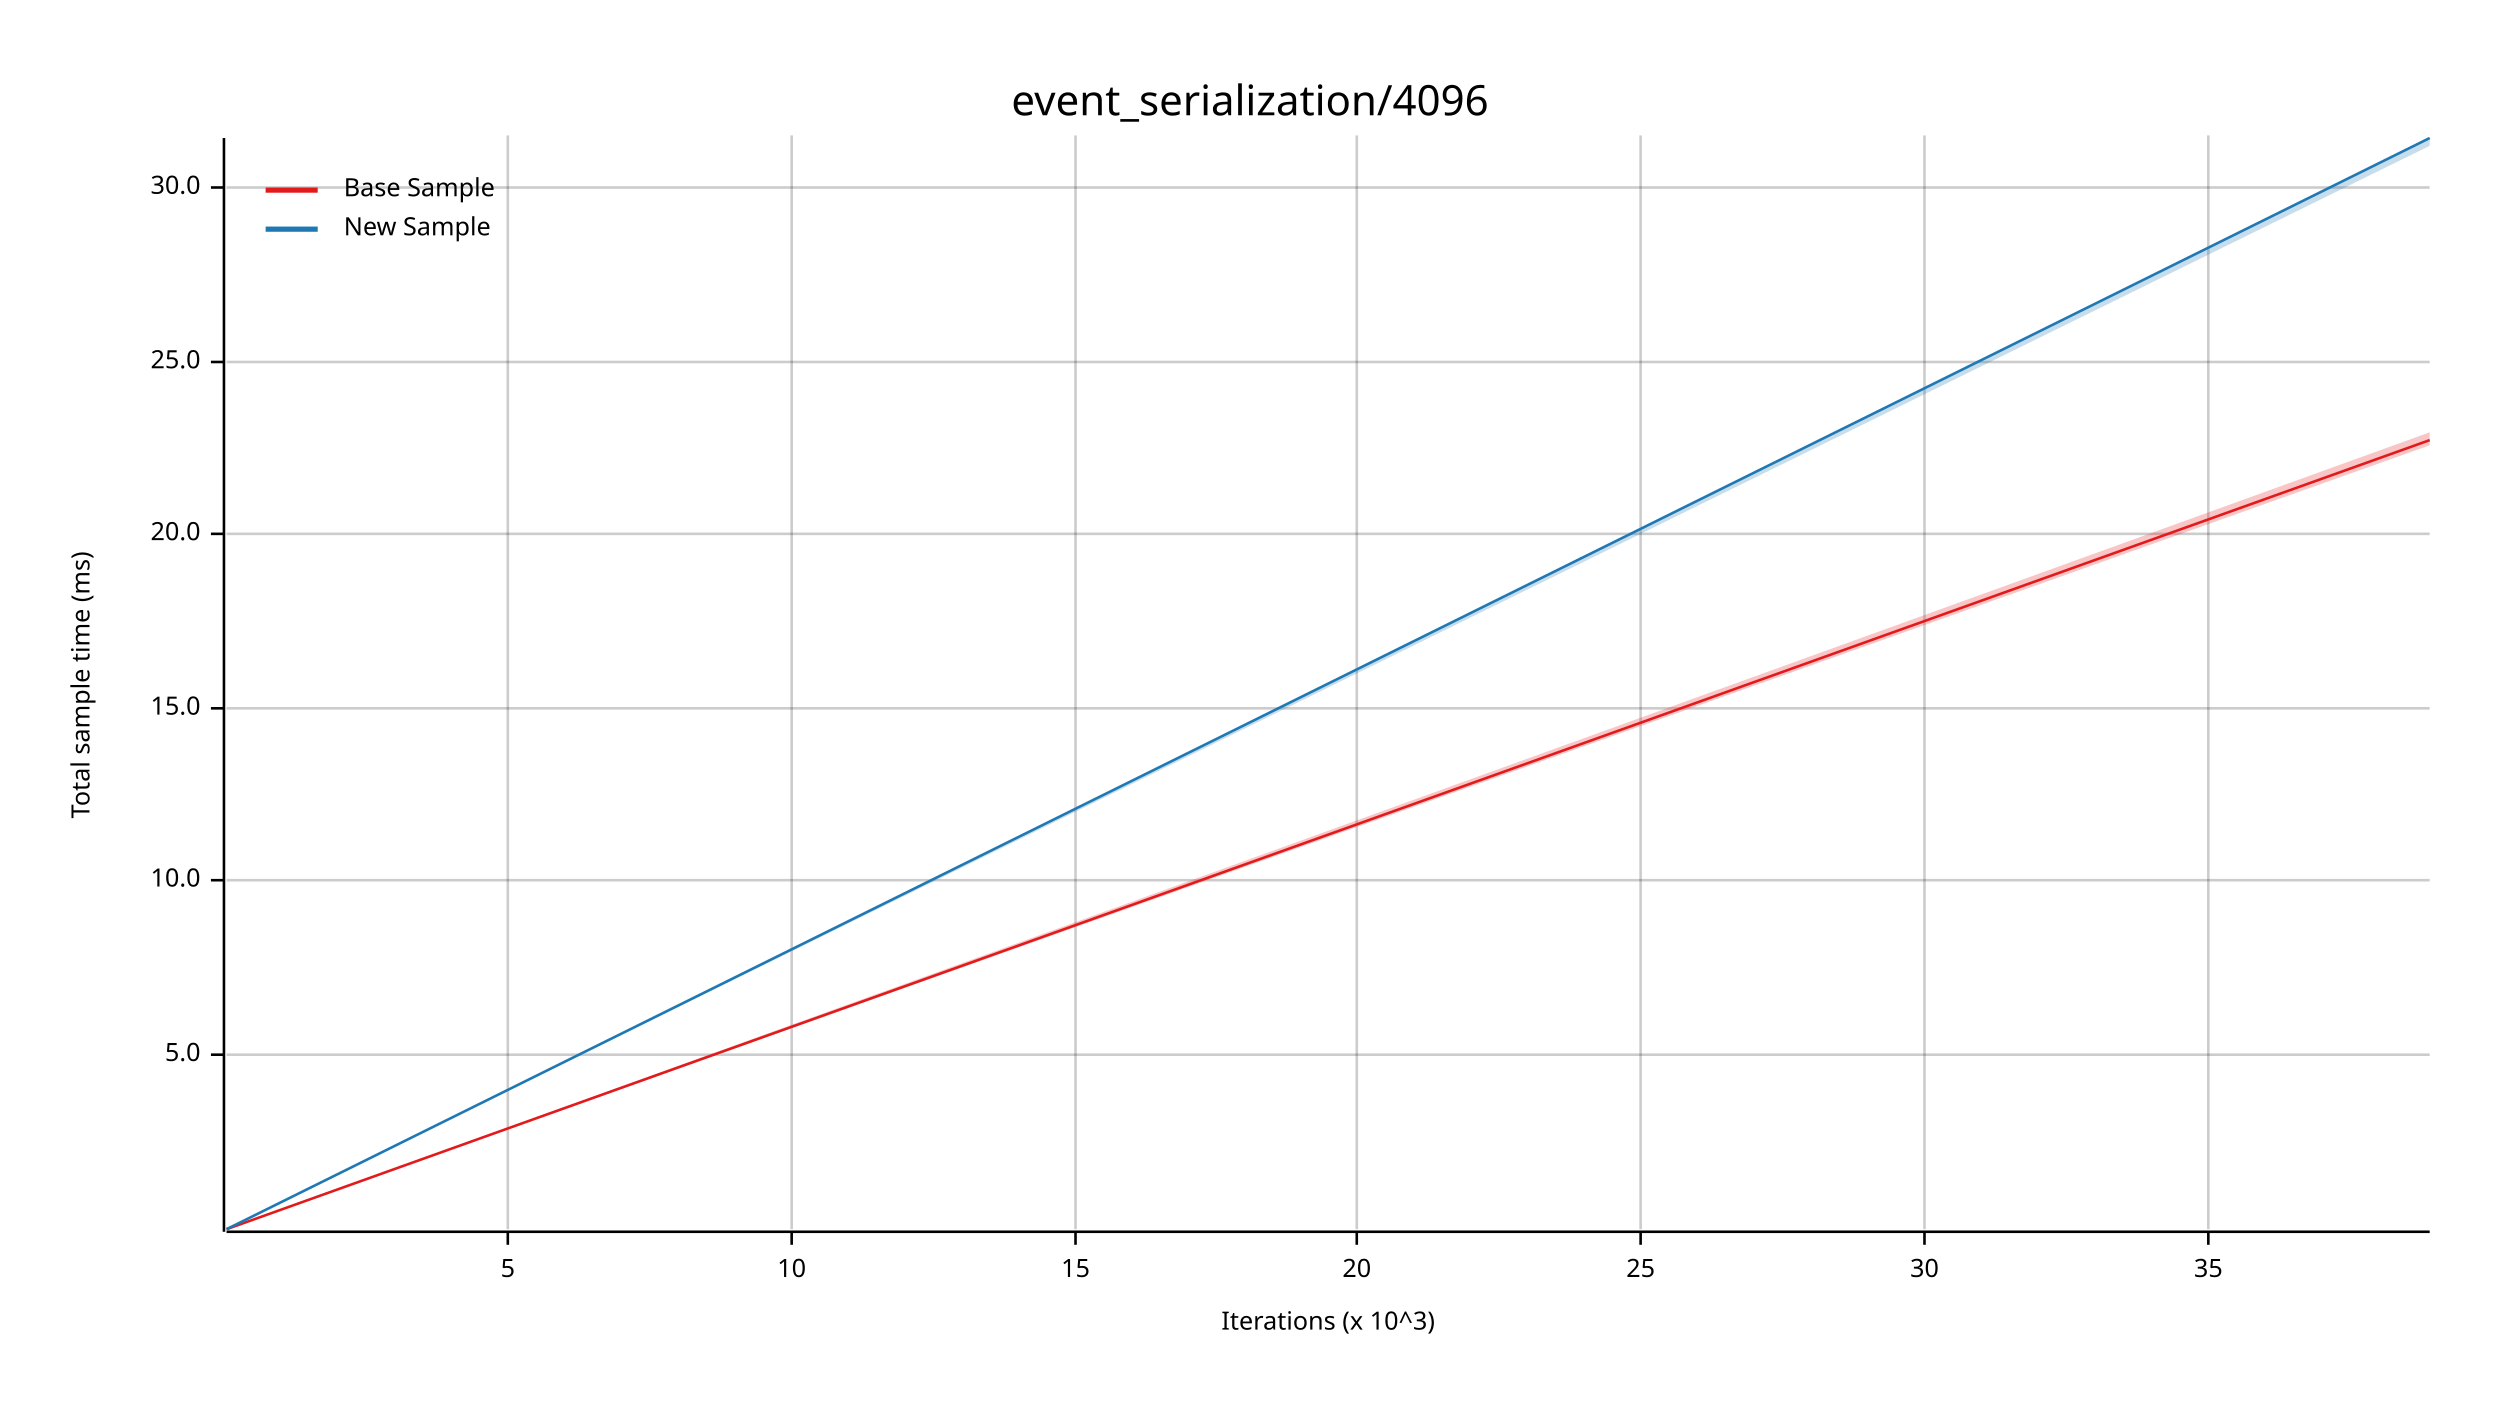
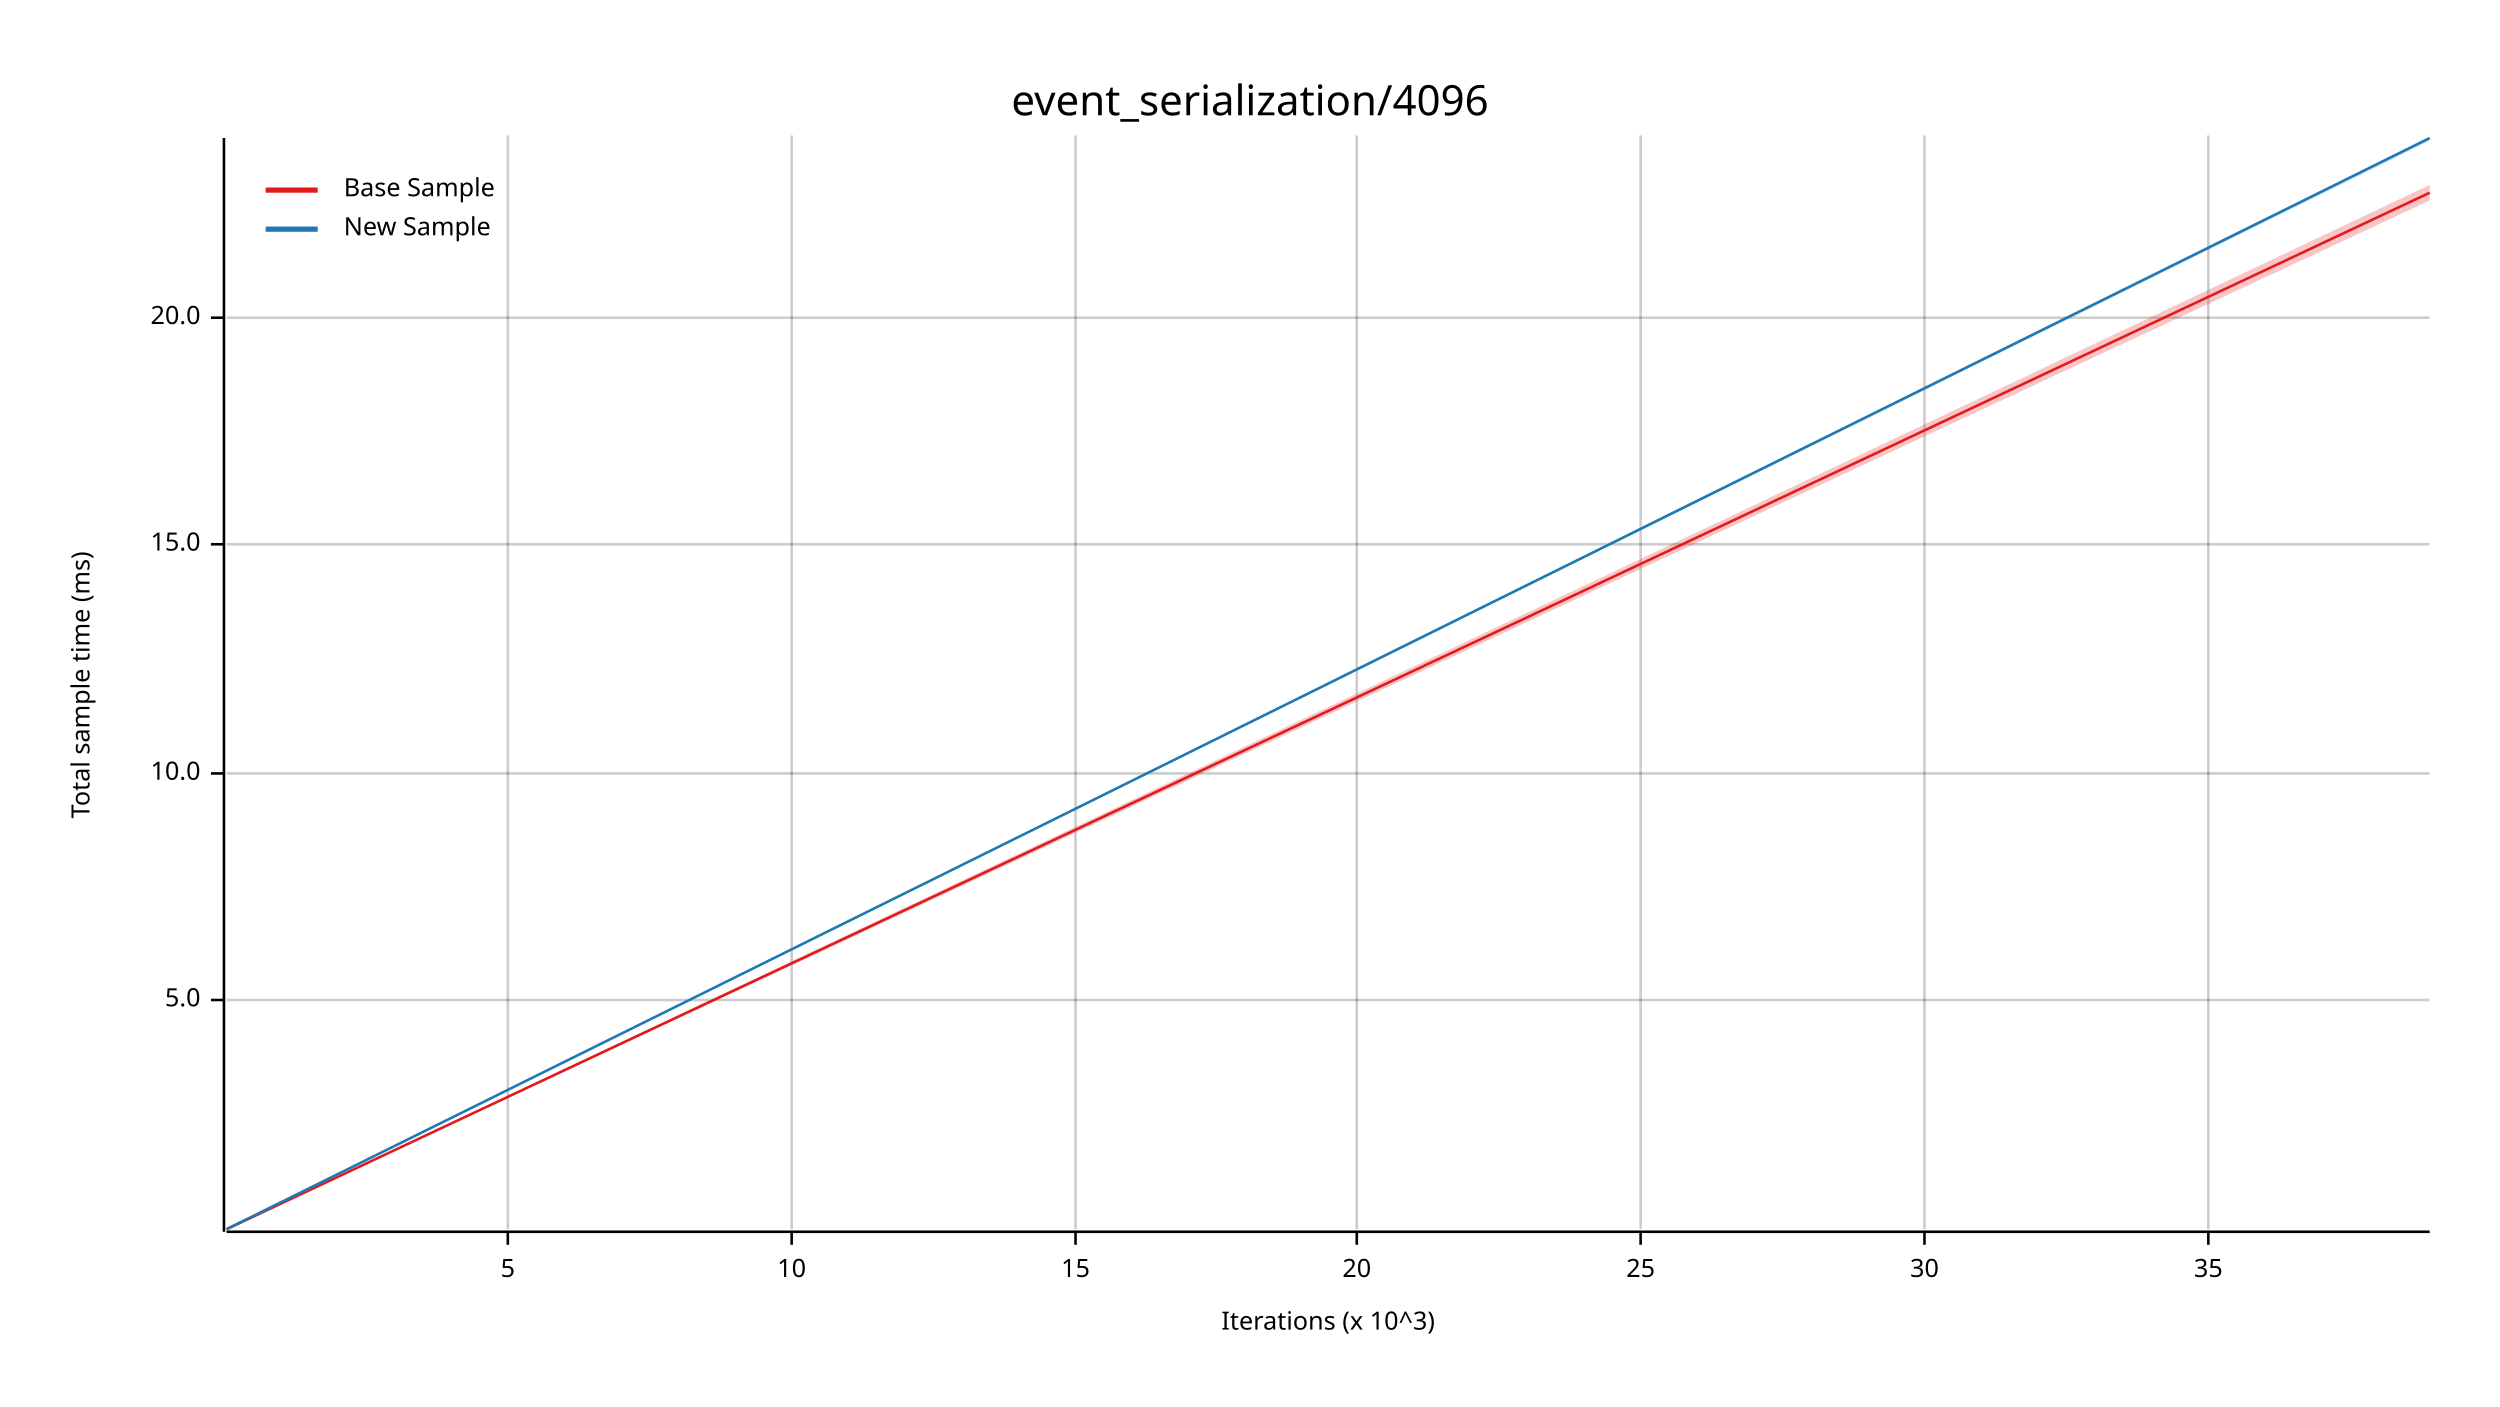
<svg xmlns="http://www.w3.org/2000/svg" width="960" height="540" viewBox="0 0 960 540">
  <text x="480" y="32" dy="0.76em" text-anchor="middle" font-family="sans-serif" font-size="16.129" opacity="1" fill="#000000">
event_serialization/4096
</text>
  <text x="27" y="263" dy="0.76em" text-anchor="middle" font-family="sans-serif" font-size="9.677" opacity="1" fill="#000000" transform="rotate(270, 27, 263)">
Total sample time (ms)
</text>
  <text x="510" y="513" dy="-0.5ex" text-anchor="middle" font-family="sans-serif" font-size="9.677" opacity="1" fill="#000000">
Iterations (x 10^3)
</text>
  <line opacity="0.2" stroke="#000000" stroke-width="1" x1="195" y1="472" x2="195" y2="52" />
  <line opacity="0.2" stroke="#000000" stroke-width="1" x1="304" y1="472" x2="304" y2="52" />
  <line opacity="0.2" stroke="#000000" stroke-width="1" x1="413" y1="472" x2="413" y2="52" />
  <line opacity="0.2" stroke="#000000" stroke-width="1" x1="521" y1="472" x2="521" y2="52" />
  <line opacity="0.2" stroke="#000000" stroke-width="1" x1="630" y1="472" x2="630" y2="52" />
  <line opacity="0.2" stroke="#000000" stroke-width="1" x1="739" y1="472" x2="739" y2="52" />
  <line opacity="0.2" stroke="#000000" stroke-width="1" x1="848" y1="472" x2="848" y2="52" />
-   <line opacity="0.2" stroke="#000000" stroke-width="1" x1="87" y1="405" x2="933" y2="405" />
-   <line opacity="0.2" stroke="#000000" stroke-width="1" x1="87" y1="338" x2="933" y2="338" />
-   <line opacity="0.2" stroke="#000000" stroke-width="1" x1="87" y1="272" x2="933" y2="272" />
-   <line opacity="0.2" stroke="#000000" stroke-width="1" x1="87" y1="205" x2="933" y2="205" />
-   <line opacity="0.2" stroke="#000000" stroke-width="1" x1="87" y1="139" x2="933" y2="139" />
-   <line opacity="0.2" stroke="#000000" stroke-width="1" x1="87" y1="72" x2="933" y2="72" />
+   <line opacity="0.2" stroke="#000000" stroke-width="1" x1="87" y1="384" x2="933" y2="384" />
+   <line opacity="0.2" stroke="#000000" stroke-width="1" x1="87" y1="297" x2="933" y2="297" />
+   <line opacity="0.2" stroke="#000000" stroke-width="1" x1="87" y1="209" x2="933" y2="209" />
+   <line opacity="0.2" stroke="#000000" stroke-width="1" x1="87" y1="122" x2="933" y2="122" />
  <polyline fill="none" opacity="1" stroke="#000000" stroke-width="1" points="86,53 86,473 " />
-   <text x="77" y="405" dy="0.5ex" text-anchor="end" font-family="sans-serif" font-size="9.677" opacity="1" fill="#000000">
+   <text x="77" y="384" dy="0.5ex" text-anchor="end" font-family="sans-serif" font-size="9.677" opacity="1" fill="#000000">
5.0
</text>
-   <polyline fill="none" opacity="1" stroke="#000000" stroke-width="1" points="81,405 86,405 " />
-   <text x="77" y="338" dy="0.5ex" text-anchor="end" font-family="sans-serif" font-size="9.677" opacity="1" fill="#000000">
+   <polyline fill="none" opacity="1" stroke="#000000" stroke-width="1" points="81,384 86,384 " />
+   <text x="77" y="297" dy="0.5ex" text-anchor="end" font-family="sans-serif" font-size="9.677" opacity="1" fill="#000000">
10.0
</text>
-   <polyline fill="none" opacity="1" stroke="#000000" stroke-width="1" points="81,338 86,338 " />
-   <text x="77" y="272" dy="0.5ex" text-anchor="end" font-family="sans-serif" font-size="9.677" opacity="1" fill="#000000">
+   <polyline fill="none" opacity="1" stroke="#000000" stroke-width="1" points="81,297 86,297 " />
+   <text x="77" y="209" dy="0.5ex" text-anchor="end" font-family="sans-serif" font-size="9.677" opacity="1" fill="#000000">
15.0
</text>
-   <polyline fill="none" opacity="1" stroke="#000000" stroke-width="1" points="81,272 86,272 " />
-   <text x="77" y="205" dy="0.5ex" text-anchor="end" font-family="sans-serif" font-size="9.677" opacity="1" fill="#000000">
+   <polyline fill="none" opacity="1" stroke="#000000" stroke-width="1" points="81,209 86,209 " />
+   <text x="77" y="122" dy="0.5ex" text-anchor="end" font-family="sans-serif" font-size="9.677" opacity="1" fill="#000000">
20.0
</text>
-   <polyline fill="none" opacity="1" stroke="#000000" stroke-width="1" points="81,205 86,205 " />
-   <text x="77" y="139" dy="0.5ex" text-anchor="end" font-family="sans-serif" font-size="9.677" opacity="1" fill="#000000">
- 25.0
- </text>
-   <polyline fill="none" opacity="1" stroke="#000000" stroke-width="1" points="81,139 86,139 " />
-   <text x="77" y="72" dy="0.5ex" text-anchor="end" font-family="sans-serif" font-size="9.677" opacity="1" fill="#000000">
- 30.0
- </text>
-   <polyline fill="none" opacity="1" stroke="#000000" stroke-width="1" points="81,72 86,72 " />
+   <polyline fill="none" opacity="1" stroke="#000000" stroke-width="1" points="81,122 86,122 " />
  <polyline fill="none" opacity="1" stroke="#000000" stroke-width="1" points="87,473 933,473 " />
  <text x="195" y="483" dy="0.76em" text-anchor="middle" font-family="sans-serif" font-size="9.677" opacity="1" fill="#000000">
5
</text>
  <polyline fill="none" opacity="1" stroke="#000000" stroke-width="1" points="195,473 195,478 " />
  <text x="304" y="483" dy="0.76em" text-anchor="middle" font-family="sans-serif" font-size="9.677" opacity="1" fill="#000000">
10
</text>
  <polyline fill="none" opacity="1" stroke="#000000" stroke-width="1" points="304,473 304,478 " />
  <text x="413" y="483" dy="0.76em" text-anchor="middle" font-family="sans-serif" font-size="9.677" opacity="1" fill="#000000">
15
</text>
  <polyline fill="none" opacity="1" stroke="#000000" stroke-width="1" points="413,473 413,478 " />
  <text x="521" y="483" dy="0.76em" text-anchor="middle" font-family="sans-serif" font-size="9.677" opacity="1" fill="#000000">
20
</text>
  <polyline fill="none" opacity="1" stroke="#000000" stroke-width="1" points="521,473 521,478 " />
  <text x="630" y="483" dy="0.76em" text-anchor="middle" font-family="sans-serif" font-size="9.677" opacity="1" fill="#000000">
25
</text>
  <polyline fill="none" opacity="1" stroke="#000000" stroke-width="1" points="630,473 630,478 " />
  <text x="739" y="483" dy="0.76em" text-anchor="middle" font-family="sans-serif" font-size="9.677" opacity="1" fill="#000000">
30
</text>
  <polyline fill="none" opacity="1" stroke="#000000" stroke-width="1" points="739,473 739,478 " />
  <text x="848" y="483" dy="0.76em" text-anchor="middle" font-family="sans-serif" font-size="9.677" opacity="1" fill="#000000">
35
</text>
  <polyline fill="none" opacity="1" stroke="#000000" stroke-width="1" points="848,473 848,478 " />
-   <polyline fill="none" opacity="1" stroke="#E31A1C" stroke-width="1" points="87,472 933,169 " />
-   <polygon opacity="0.25" fill="#E31A1C" points="87,472 933,171 933,166 " />
+   <polyline fill="none" opacity="1" stroke="#E31A1C" stroke-width="1" points="87,472 933,74 " />
+   <polygon opacity="0.25" fill="#E31A1C" points="87,472 933,77 933,71 " />
  <polyline fill="none" opacity="1" stroke="#1F78B4" stroke-width="1" points="87,472 933,53 " />
-   <polygon opacity="0.25" fill="#1F78B4" points="87,472 933,56 933,53 " />
+   <polygon opacity="0.25" fill="#1F78B4" points="87,472 933,54 933,53 " />
  <text x="132" y="68" dy="0.76em" text-anchor="start" font-family="sans-serif" font-size="9.677" opacity="1" fill="#000000">
Base Sample
</text>
  <text x="132" y="83" dy="0.76em" text-anchor="start" font-family="sans-serif" font-size="9.677" opacity="1" fill="#000000">
New Sample
</text>
  <polyline fill="none" opacity="1" stroke="#E31A1C" stroke-width="2" points="102,73 122,73 " />
  <polyline fill="none" opacity="1" stroke="#1F78B4" stroke-width="2" points="102,88 122,88 " />
</svg>
